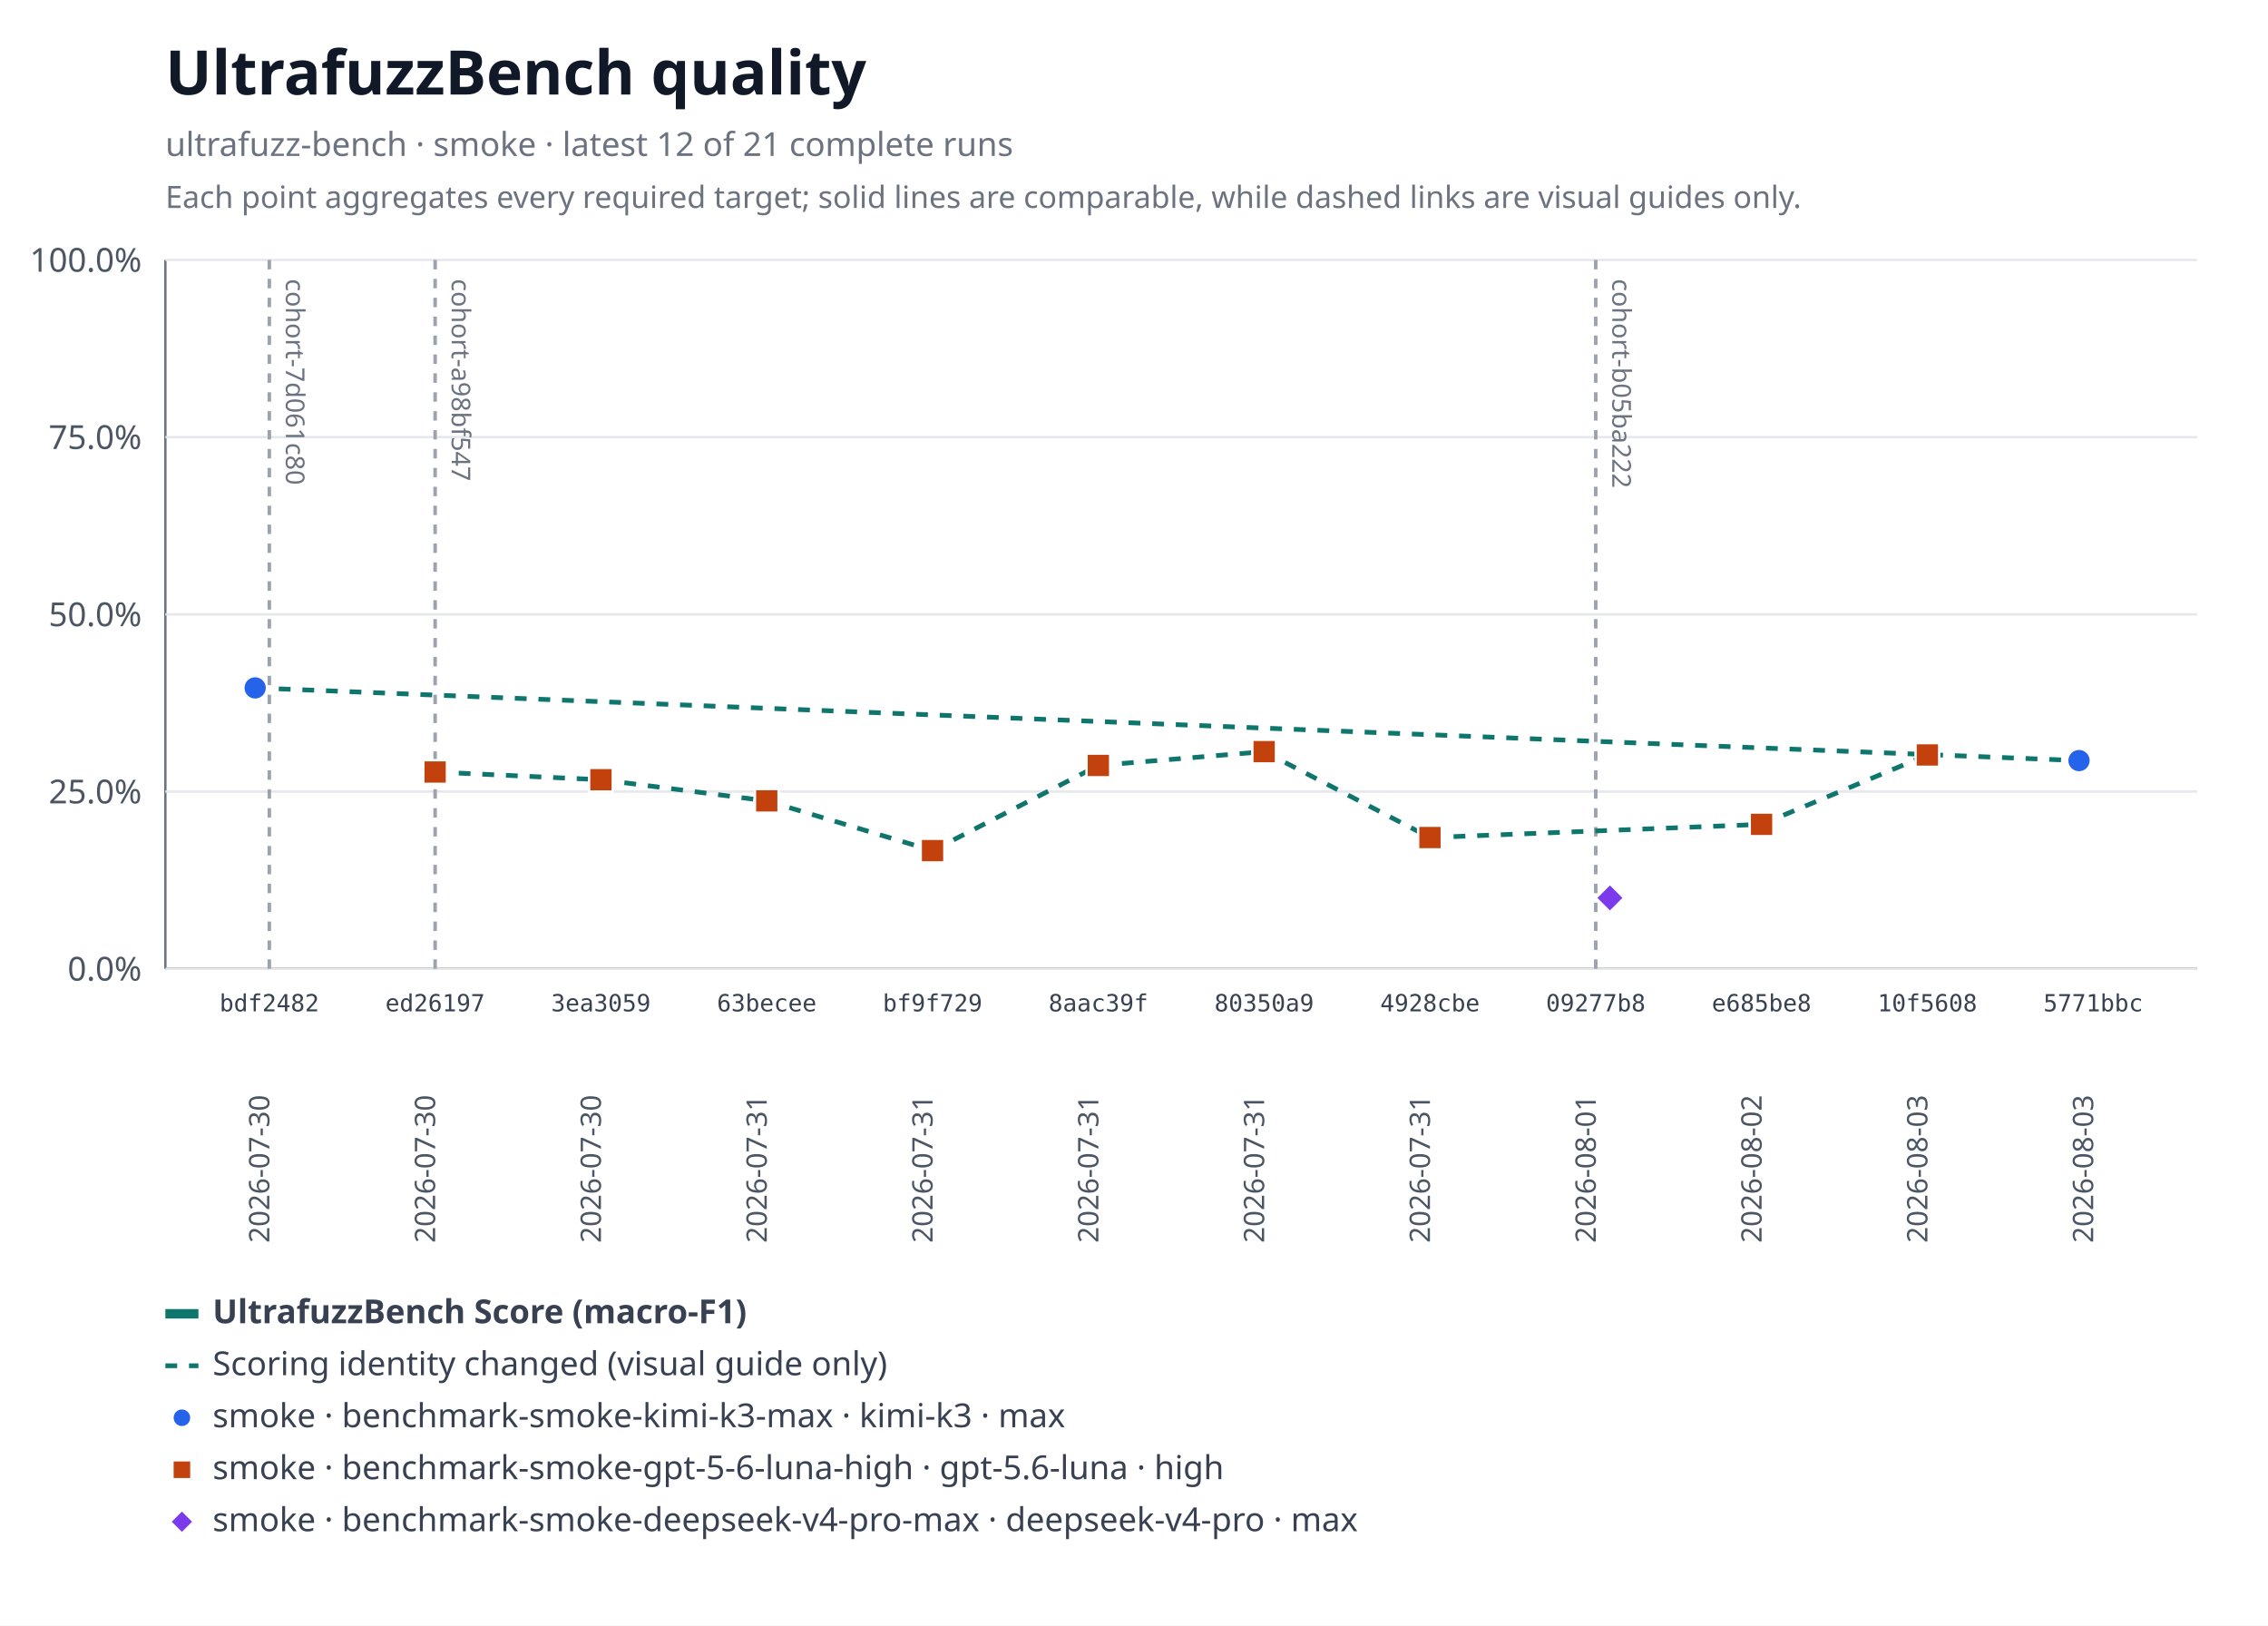
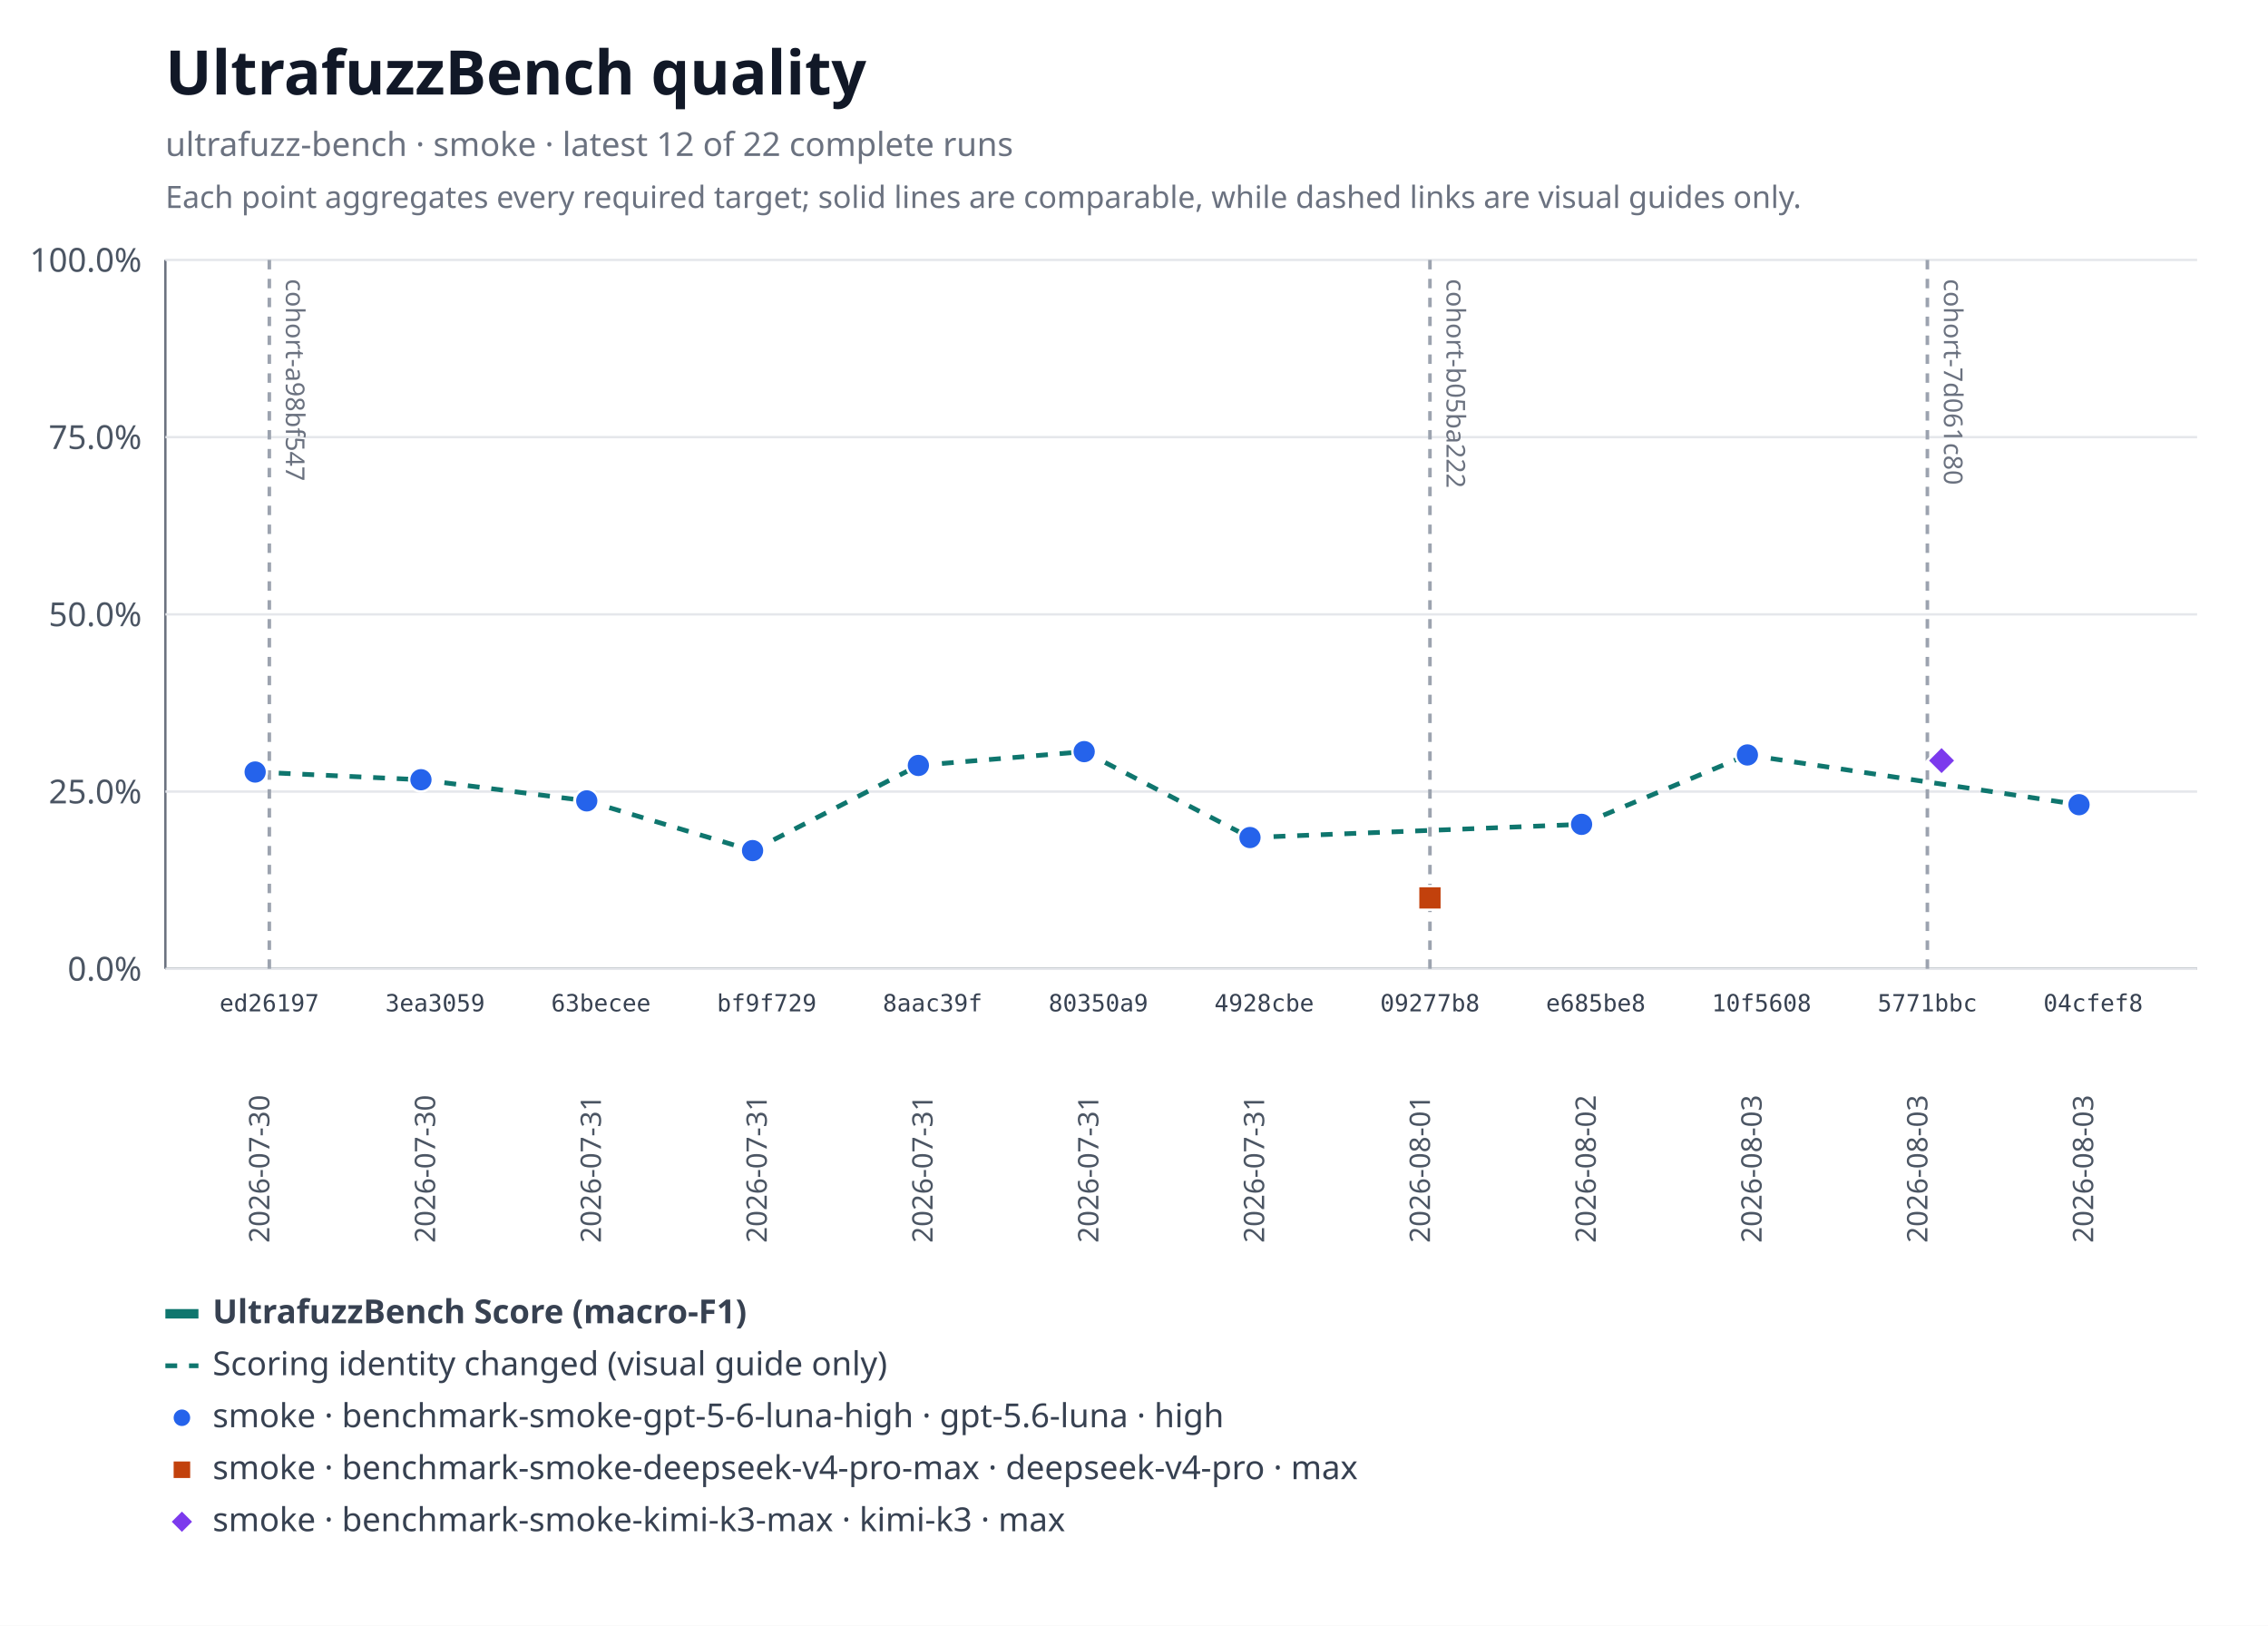
<svg xmlns="http://www.w3.org/2000/svg" xmlns:xlink="http://www.w3.org/1999/xlink" width="960" height="688" viewBox="0 0 960 688" role="img" aria-labelledby="title desc">
  <rect width="960" height="688" fill="#ffffff" />
  <text x="70" y="40" font-family="system-ui, sans-serif" font-size="26" font-weight="600" fill="#111827">UltrafuzzBench quality</text>
-   <text x="70" y="66" font-family="system-ui, sans-serif" font-size="14" fill="#6b7280">ultrafuzz-bench · smoke · latest 12 of 21 complete runs</text>
+   <text x="70" y="66" font-family="system-ui, sans-serif" font-size="14" fill="#6b7280">ultrafuzz-bench · smoke · latest 12 of 22 complete runs</text>
  <text x="70" y="88" font-family="system-ui, sans-serif" font-size="13" fill="#6b7280">Each point aggregates every required target; solid lines are comparable, while dashed links are visual guides only.</text>
  <line x1="70" y1="110" x2="70" y2="410" stroke="#6b7280" />
  <line x1="70" y1="410" x2="930" y2="410" stroke="#6b7280" />
  <line x1="70" y1="410" x2="930" y2="410" stroke="#e5e7eb" />
  <text x="60" y="415" text-anchor="end" font-family="system-ui, sans-serif" font-size="14" fill="#4b5563">0.0%</text>
  <line x1="70" y1="335" x2="930" y2="335" stroke="#e5e7eb" />
  <text x="60" y="340" text-anchor="end" font-family="system-ui, sans-serif" font-size="14" fill="#4b5563">25.0%</text>
  <line x1="70" y1="260" x2="930" y2="260" stroke="#e5e7eb" />
  <text x="60" y="265" text-anchor="end" font-family="system-ui, sans-serif" font-size="14" fill="#4b5563">50.0%</text>
  <line x1="70" y1="185" x2="930" y2="185" stroke="#e5e7eb" />
  <text x="60" y="190" text-anchor="end" font-family="system-ui, sans-serif" font-size="14" fill="#4b5563">75.0%</text>
  <line x1="70" y1="110" x2="930" y2="110" stroke="#e5e7eb" />
  <text x="60" y="115" text-anchor="end" font-family="system-ui, sans-serif" font-size="14" fill="#4b5563">100.0%</text>
-   <g data-lineage-marker="cohort-7d061c80">
+   <g data-lineage-marker="cohort-a98bf547">
    <line x1="114" y1="110" x2="114" y2="410" stroke="#9ca3af" stroke-width="1.5" stroke-dasharray="4 4" />
-     <text transform="translate(121,118) rotate(90)" text-anchor="start" font-family="system-ui, sans-serif" font-size="11" fill="#6b7280">cohort-7d061c80</text>
-   </g>
-   <g data-lineage-marker="cohort-a98bf547">
-     <line x1="184.18" y1="110" x2="184.18" y2="410" stroke="#9ca3af" stroke-width="1.5" stroke-dasharray="4 4" />
-     <text transform="translate(191.18,118) rotate(90)" text-anchor="start" font-family="system-ui, sans-serif" font-size="11" fill="#6b7280">cohort-a98bf547</text>
+     <text transform="translate(121,118) rotate(90)" text-anchor="start" font-family="system-ui, sans-serif" font-size="11" fill="#6b7280">cohort-a98bf547</text>
  </g>
  <g data-lineage-marker="cohort-b05ba222">
-     <line x1="675.45" y1="110" x2="675.45" y2="410" stroke="#9ca3af" stroke-width="1.5" stroke-dasharray="4 4" />
-     <text transform="translate(682.45,118) rotate(90)" text-anchor="start" font-family="system-ui, sans-serif" font-size="11" fill="#6b7280">cohort-b05ba222</text>
+     <line x1="605.27" y1="110" x2="605.27" y2="410" stroke="#9ca3af" stroke-width="1.5" stroke-dasharray="4 4" />
+     <text transform="translate(612.27,118) rotate(90)" text-anchor="start" font-family="system-ui, sans-serif" font-size="11" fill="#6b7280">cohort-b05ba222</text>
  </g>
-   <line data-metric="f1" data-profile="benchmark-smoke-kimi-k3-max" data-continuity="scoring-change" x1="108" y1="291.12" x2="880" y2="321.88" stroke="#0f766e" stroke-width="2" stroke-dasharray="5 5" />
-   <a href="https://github.com/monad-developers/ultrafuzz/commit/bdf2482db2ad359aa9b48775e73206fa37f32278" xlink:href="https://github.com/monad-developers/ultrafuzz/commit/bdf2482db2ad359aa9b48775e73206fa37f32278">
-     <circle data-metric="f1" data-profile="benchmark-smoke-kimi-k3-max" fill="#2563eb" stroke="#ffffff" stroke-width="1" cx="108" cy="291.12" r="5" />
+   <g data-lineage-marker="cohort-7d061c80">
+     <line x1="815.82" y1="110" x2="815.82" y2="410" stroke="#9ca3af" stroke-width="1.5" stroke-dasharray="4 4" />
+     <text transform="translate(822.82,118) rotate(90)" text-anchor="start" font-family="system-ui, sans-serif" font-size="11" fill="#6b7280">cohort-7d061c80</text>
+   </g>
+   <line data-metric="f1" data-profile="benchmark-smoke-gpt-5-6-luna-high" data-continuity="scoring-change" x1="108" y1="326.72" x2="178.18" y2="329.98" stroke="#0f766e" stroke-width="2" stroke-dasharray="5 5" />
+   <line data-metric="f1" data-profile="benchmark-smoke-gpt-5-6-luna-high" data-continuity="scoring-change" x1="178.18" y1="329.98" x2="248.36" y2="338.93" stroke="#0f766e" stroke-width="2" stroke-dasharray="5 5" />
+   <line data-metric="f1" data-profile="benchmark-smoke-gpt-5-6-luna-high" data-continuity="scoring-change" x1="248.36" y1="338.93" x2="318.55" y2="359.98" stroke="#0f766e" stroke-width="2" stroke-dasharray="5 5" />
+   <line data-metric="f1" data-profile="benchmark-smoke-gpt-5-6-luna-high" data-continuity="scoring-change" x1="318.55" y1="359.98" x2="388.73" y2="323.94" stroke="#0f766e" stroke-width="2" stroke-dasharray="5 5" />
+   <line data-metric="f1" data-profile="benchmark-smoke-gpt-5-6-luna-high" data-continuity="scoring-change" x1="388.73" y1="323.94" x2="458.91" y2="318.09" stroke="#0f766e" stroke-width="2" stroke-dasharray="5 5" />
+   <line data-metric="f1" data-profile="benchmark-smoke-gpt-5-6-luna-high" data-continuity="scoring-change" x1="458.91" y1="318.09" x2="529.09" y2="354.45" stroke="#0f766e" stroke-width="2" stroke-dasharray="5 5" />
+   <line data-metric="f1" data-profile="benchmark-smoke-gpt-5-6-luna-high" data-continuity="scoring-change" x1="529.09" y1="354.45" x2="669.45" y2="348.87" stroke="#0f766e" stroke-width="2" stroke-dasharray="5 5" />
+   <line data-metric="f1" data-profile="benchmark-smoke-gpt-5-6-luna-high" data-continuity="scoring-change" x1="669.45" y1="348.87" x2="739.64" y2="319.5" stroke="#0f766e" stroke-width="2" stroke-dasharray="5 5" />
+   <line data-metric="f1" data-profile="benchmark-smoke-gpt-5-6-luna-high" data-continuity="scoring-change" x1="739.64" y1="319.5" x2="880" y2="340.55" stroke="#0f766e" stroke-width="2" stroke-dasharray="5 5" />
+   <a href="https://github.com/monad-developers/ultrafuzz/commit/ed26197c6c6cf5c7d21e35b9f2c9f5cb85fcac8e" xlink:href="https://github.com/monad-developers/ultrafuzz/commit/ed26197c6c6cf5c7d21e35b9f2c9f5cb85fcac8e">
+     <circle data-metric="f1" data-profile="benchmark-smoke-gpt-5-6-luna-high" fill="#2563eb" stroke="#ffffff" stroke-width="1" cx="108" cy="326.72" r="5" />
+   </a>
+   <a href="https://github.com/monad-developers/ultrafuzz/commit/3ea30591805bdb0dda96ae56efa08419e7b4a506" xlink:href="https://github.com/monad-developers/ultrafuzz/commit/3ea30591805bdb0dda96ae56efa08419e7b4a506">
+     <circle data-metric="f1" data-profile="benchmark-smoke-gpt-5-6-luna-high" fill="#2563eb" stroke="#ffffff" stroke-width="1" cx="178.18" cy="329.98" r="5" />
+   </a>
+   <a href="https://github.com/monad-developers/ultrafuzz/commit/63becee294476e3e750a79163c01634138b94282" xlink:href="https://github.com/monad-developers/ultrafuzz/commit/63becee294476e3e750a79163c01634138b94282">
+     <circle data-metric="f1" data-profile="benchmark-smoke-gpt-5-6-luna-high" fill="#2563eb" stroke="#ffffff" stroke-width="1" cx="248.36" cy="338.93" r="5" />
+   </a>
+   <a href="https://github.com/monad-developers/ultrafuzz/commit/bf9f729656bd4d2b0e8860c560cc3a1716a3dca0" xlink:href="https://github.com/monad-developers/ultrafuzz/commit/bf9f729656bd4d2b0e8860c560cc3a1716a3dca0">
+     <circle data-metric="f1" data-profile="benchmark-smoke-gpt-5-6-luna-high" fill="#2563eb" stroke="#ffffff" stroke-width="1" cx="318.55" cy="359.98" r="5" />
+   </a>
+   <a href="https://github.com/monad-developers/ultrafuzz/commit/8aac39f661655f98f6e9ba2be71c079d650e2223" xlink:href="https://github.com/monad-developers/ultrafuzz/commit/8aac39f661655f98f6e9ba2be71c079d650e2223">
+     <circle data-metric="f1" data-profile="benchmark-smoke-gpt-5-6-luna-high" fill="#2563eb" stroke="#ffffff" stroke-width="1" cx="388.73" cy="323.94" r="5" />
+   </a>
+   <a href="https://github.com/monad-developers/ultrafuzz/commit/80350a94d72cb12c6e22427fcc925ba21777a309" xlink:href="https://github.com/monad-developers/ultrafuzz/commit/80350a94d72cb12c6e22427fcc925ba21777a309">
+     <circle data-metric="f1" data-profile="benchmark-smoke-gpt-5-6-luna-high" fill="#2563eb" stroke="#ffffff" stroke-width="1" cx="458.91" cy="318.09" r="5" />
+   </a>
+   <a href="https://github.com/monad-developers/ultrafuzz/commit/4928cbe154027060b4b9d9e63e9414a6a0547022" xlink:href="https://github.com/monad-developers/ultrafuzz/commit/4928cbe154027060b4b9d9e63e9414a6a0547022">
+     <circle data-metric="f1" data-profile="benchmark-smoke-gpt-5-6-luna-high" fill="#2563eb" stroke="#ffffff" stroke-width="1" cx="529.09" cy="354.45" r="5" />
+   </a>
+   <a href="https://github.com/monad-developers/ultrafuzz/commit/e685be803fb66b20e1a95861e825977bfb44688d" xlink:href="https://github.com/monad-developers/ultrafuzz/commit/e685be803fb66b20e1a95861e825977bfb44688d">
+     <circle data-metric="f1" data-profile="benchmark-smoke-gpt-5-6-luna-high" fill="#2563eb" stroke="#ffffff" stroke-width="1" cx="669.45" cy="348.87" r="5" />
+   </a>
+   <a href="https://github.com/monad-developers/ultrafuzz/commit/10f56085d502872dc4bea66c9101053c73eced29" xlink:href="https://github.com/monad-developers/ultrafuzz/commit/10f56085d502872dc4bea66c9101053c73eced29">
+     <circle data-metric="f1" data-profile="benchmark-smoke-gpt-5-6-luna-high" fill="#2563eb" stroke="#ffffff" stroke-width="1" cx="739.64" cy="319.5" r="5" />
+   </a>
+   <a href="https://github.com/monad-developers/ultrafuzz/commit/04cfef8eedde6e7fe64ecb1d661c3f1555ac8edf" xlink:href="https://github.com/monad-developers/ultrafuzz/commit/04cfef8eedde6e7fe64ecb1d661c3f1555ac8edf">
+     <circle data-metric="f1" data-profile="benchmark-smoke-gpt-5-6-luna-high" fill="#2563eb" stroke="#ffffff" stroke-width="1" cx="880" cy="340.55" r="5" />
+   </a>
+   <a href="https://github.com/monad-developers/ultrafuzz/commit/09277b81397d06cf697403a863c8f29f4e2320b9" xlink:href="https://github.com/monad-developers/ultrafuzz/commit/09277b81397d06cf697403a863c8f29f4e2320b9">
+     <rect data-metric="f1" data-profile="benchmark-smoke-deepseek-v4-pro-max" fill="#c2410c" stroke="#ffffff" stroke-width="1" x="600.27" y="375" width="10" height="10" />
  </a>
  <a href="https://github.com/monad-developers/ultrafuzz/commit/5771bbcb44218fd64e14580443b2502cdf11dad8" xlink:href="https://github.com/monad-developers/ultrafuzz/commit/5771bbcb44218fd64e14580443b2502cdf11dad8">
-     <circle data-metric="f1" data-profile="benchmark-smoke-kimi-k3-max" fill="#2563eb" stroke="#ffffff" stroke-width="1" cx="880" cy="321.88" r="5" />
+     <polygon data-metric="f1" data-profile="benchmark-smoke-kimi-k3-max" fill="#7c3aed" stroke="#ffffff" stroke-width="1" points="821.82,315.88 827.82,321.88 821.82,327.88 815.82,321.88" />
  </a>
-   <line data-metric="f1" data-profile="benchmark-smoke-gpt-5-6-luna-high" data-continuity="scoring-change" x1="184.18" y1="326.72" x2="254.36" y2="329.98" stroke="#0f766e" stroke-width="2" stroke-dasharray="5 5" />
-   <line data-metric="f1" data-profile="benchmark-smoke-gpt-5-6-luna-high" data-continuity="scoring-change" x1="254.36" y1="329.98" x2="324.55" y2="338.93" stroke="#0f766e" stroke-width="2" stroke-dasharray="5 5" />
-   <line data-metric="f1" data-profile="benchmark-smoke-gpt-5-6-luna-high" data-continuity="scoring-change" x1="324.55" y1="338.93" x2="394.73" y2="359.98" stroke="#0f766e" stroke-width="2" stroke-dasharray="5 5" />
-   <line data-metric="f1" data-profile="benchmark-smoke-gpt-5-6-luna-high" data-continuity="scoring-change" x1="394.73" y1="359.98" x2="464.91" y2="323.94" stroke="#0f766e" stroke-width="2" stroke-dasharray="5 5" />
-   <line data-metric="f1" data-profile="benchmark-smoke-gpt-5-6-luna-high" data-continuity="scoring-change" x1="464.91" y1="323.94" x2="535.09" y2="318.09" stroke="#0f766e" stroke-width="2" stroke-dasharray="5 5" />
-   <line data-metric="f1" data-profile="benchmark-smoke-gpt-5-6-luna-high" data-continuity="scoring-change" x1="535.09" y1="318.09" x2="605.27" y2="354.45" stroke="#0f766e" stroke-width="2" stroke-dasharray="5 5" />
-   <line data-metric="f1" data-profile="benchmark-smoke-gpt-5-6-luna-high" data-continuity="scoring-change" x1="605.27" y1="354.45" x2="745.64" y2="348.87" stroke="#0f766e" stroke-width="2" stroke-dasharray="5 5" />
-   <line data-metric="f1" data-profile="benchmark-smoke-gpt-5-6-luna-high" data-continuity="scoring-change" x1="745.64" y1="348.87" x2="815.82" y2="319.5" stroke="#0f766e" stroke-width="2" stroke-dasharray="5 5" />
-   <a href="https://github.com/monad-developers/ultrafuzz/commit/ed26197c6c6cf5c7d21e35b9f2c9f5cb85fcac8e" xlink:href="https://github.com/monad-developers/ultrafuzz/commit/ed26197c6c6cf5c7d21e35b9f2c9f5cb85fcac8e">
-     <rect data-metric="f1" data-profile="benchmark-smoke-gpt-5-6-luna-high" fill="#c2410c" stroke="#ffffff" stroke-width="1" x="179.18" y="321.72" width="10" height="10" />
-   </a>
-   <a href="https://github.com/monad-developers/ultrafuzz/commit/3ea30591805bdb0dda96ae56efa08419e7b4a506" xlink:href="https://github.com/monad-developers/ultrafuzz/commit/3ea30591805bdb0dda96ae56efa08419e7b4a506">
-     <rect data-metric="f1" data-profile="benchmark-smoke-gpt-5-6-luna-high" fill="#c2410c" stroke="#ffffff" stroke-width="1" x="249.36" y="324.98" width="10" height="10" />
-   </a>
-   <a href="https://github.com/monad-developers/ultrafuzz/commit/63becee294476e3e750a79163c01634138b94282" xlink:href="https://github.com/monad-developers/ultrafuzz/commit/63becee294476e3e750a79163c01634138b94282">
-     <rect data-metric="f1" data-profile="benchmark-smoke-gpt-5-6-luna-high" fill="#c2410c" stroke="#ffffff" stroke-width="1" x="319.55" y="333.93" width="10" height="10" />
-   </a>
-   <a href="https://github.com/monad-developers/ultrafuzz/commit/bf9f729656bd4d2b0e8860c560cc3a1716a3dca0" xlink:href="https://github.com/monad-developers/ultrafuzz/commit/bf9f729656bd4d2b0e8860c560cc3a1716a3dca0">
-     <rect data-metric="f1" data-profile="benchmark-smoke-gpt-5-6-luna-high" fill="#c2410c" stroke="#ffffff" stroke-width="1" x="389.73" y="354.98" width="10" height="10" />
-   </a>
-   <a href="https://github.com/monad-developers/ultrafuzz/commit/8aac39f661655f98f6e9ba2be71c079d650e2223" xlink:href="https://github.com/monad-developers/ultrafuzz/commit/8aac39f661655f98f6e9ba2be71c079d650e2223">
-     <rect data-metric="f1" data-profile="benchmark-smoke-gpt-5-6-luna-high" fill="#c2410c" stroke="#ffffff" stroke-width="1" x="459.91" y="318.94" width="10" height="10" />
-   </a>
-   <a href="https://github.com/monad-developers/ultrafuzz/commit/80350a94d72cb12c6e22427fcc925ba21777a309" xlink:href="https://github.com/monad-developers/ultrafuzz/commit/80350a94d72cb12c6e22427fcc925ba21777a309">
-     <rect data-metric="f1" data-profile="benchmark-smoke-gpt-5-6-luna-high" fill="#c2410c" stroke="#ffffff" stroke-width="1" x="530.09" y="313.09" width="10" height="10" />
-   </a>
-   <a href="https://github.com/monad-developers/ultrafuzz/commit/4928cbe154027060b4b9d9e63e9414a6a0547022" xlink:href="https://github.com/monad-developers/ultrafuzz/commit/4928cbe154027060b4b9d9e63e9414a6a0547022">
-     <rect data-metric="f1" data-profile="benchmark-smoke-gpt-5-6-luna-high" fill="#c2410c" stroke="#ffffff" stroke-width="1" x="600.27" y="349.45" width="10" height="10" />
-   </a>
-   <a href="https://github.com/monad-developers/ultrafuzz/commit/e685be803fb66b20e1a95861e825977bfb44688d" xlink:href="https://github.com/monad-developers/ultrafuzz/commit/e685be803fb66b20e1a95861e825977bfb44688d">
-     <rect data-metric="f1" data-profile="benchmark-smoke-gpt-5-6-luna-high" fill="#c2410c" stroke="#ffffff" stroke-width="1" x="740.64" y="343.87" width="10" height="10" />
-   </a>
-   <a href="https://github.com/monad-developers/ultrafuzz/commit/10f56085d502872dc4bea66c9101053c73eced29" xlink:href="https://github.com/monad-developers/ultrafuzz/commit/10f56085d502872dc4bea66c9101053c73eced29">
-     <rect data-metric="f1" data-profile="benchmark-smoke-gpt-5-6-luna-high" fill="#c2410c" stroke="#ffffff" stroke-width="1" x="810.82" y="314.5" width="10" height="10" />
-   </a>
-   <a href="https://github.com/monad-developers/ultrafuzz/commit/09277b81397d06cf697403a863c8f29f4e2320b9" xlink:href="https://github.com/monad-developers/ultrafuzz/commit/09277b81397d06cf697403a863c8f29f4e2320b9">
-     <polygon data-metric="f1" data-profile="benchmark-smoke-deepseek-v4-pro-max" fill="#7c3aed" stroke="#ffffff" stroke-width="1" points="681.45,374 687.45,380 681.45,386 675.45,380" />
-   </a>
-   <text x="114" y="428" text-anchor="middle" font-family="ui-monospace, monospace" font-size="10" fill="#374151">bdf2482</text>
+   <text x="114" y="428" text-anchor="middle" font-family="ui-monospace, monospace" font-size="10" fill="#374151">ed26197</text>
  <text transform="translate(114,526) rotate(-90)" text-anchor="start" font-family="system-ui, sans-serif" font-size="12" fill="#4b5563">2026-07-30</text>
-   <text x="184.18" y="428" text-anchor="middle" font-family="ui-monospace, monospace" font-size="10" fill="#374151">ed26197</text>
+   <text x="184.18" y="428" text-anchor="middle" font-family="ui-monospace, monospace" font-size="10" fill="#374151">3ea3059</text>
  <text transform="translate(184.18,526) rotate(-90)" text-anchor="start" font-family="system-ui, sans-serif" font-size="12" fill="#4b5563">2026-07-30</text>
-   <text x="254.36" y="428" text-anchor="middle" font-family="ui-monospace, monospace" font-size="10" fill="#374151">3ea3059</text>
-   <text transform="translate(254.36,526) rotate(-90)" text-anchor="start" font-family="system-ui, sans-serif" font-size="12" fill="#4b5563">2026-07-30</text>
-   <text x="324.55" y="428" text-anchor="middle" font-family="ui-monospace, monospace" font-size="10" fill="#374151">63becee</text>
+   <text x="254.36" y="428" text-anchor="middle" font-family="ui-monospace, monospace" font-size="10" fill="#374151">63becee</text>
+   <text transform="translate(254.36,526) rotate(-90)" text-anchor="start" font-family="system-ui, sans-serif" font-size="12" fill="#4b5563">2026-07-31</text>
+   <text x="324.55" y="428" text-anchor="middle" font-family="ui-monospace, monospace" font-size="10" fill="#374151">bf9f729</text>
  <text transform="translate(324.55,526) rotate(-90)" text-anchor="start" font-family="system-ui, sans-serif" font-size="12" fill="#4b5563">2026-07-31</text>
-   <text x="394.73" y="428" text-anchor="middle" font-family="ui-monospace, monospace" font-size="10" fill="#374151">bf9f729</text>
+   <text x="394.73" y="428" text-anchor="middle" font-family="ui-monospace, monospace" font-size="10" fill="#374151">8aac39f</text>
  <text transform="translate(394.73,526) rotate(-90)" text-anchor="start" font-family="system-ui, sans-serif" font-size="12" fill="#4b5563">2026-07-31</text>
-   <text x="464.91" y="428" text-anchor="middle" font-family="ui-monospace, monospace" font-size="10" fill="#374151">8aac39f</text>
+   <text x="464.91" y="428" text-anchor="middle" font-family="ui-monospace, monospace" font-size="10" fill="#374151">80350a9</text>
  <text transform="translate(464.91,526) rotate(-90)" text-anchor="start" font-family="system-ui, sans-serif" font-size="12" fill="#4b5563">2026-07-31</text>
-   <text x="535.09" y="428" text-anchor="middle" font-family="ui-monospace, monospace" font-size="10" fill="#374151">80350a9</text>
+   <text x="535.09" y="428" text-anchor="middle" font-family="ui-monospace, monospace" font-size="10" fill="#374151">4928cbe</text>
  <text transform="translate(535.09,526) rotate(-90)" text-anchor="start" font-family="system-ui, sans-serif" font-size="12" fill="#4b5563">2026-07-31</text>
-   <text x="605.27" y="428" text-anchor="middle" font-family="ui-monospace, monospace" font-size="10" fill="#374151">4928cbe</text>
-   <text transform="translate(605.27,526) rotate(-90)" text-anchor="start" font-family="system-ui, sans-serif" font-size="12" fill="#4b5563">2026-07-31</text>
-   <text x="675.45" y="428" text-anchor="middle" font-family="ui-monospace, monospace" font-size="10" fill="#374151">09277b8</text>
-   <text transform="translate(675.45,526) rotate(-90)" text-anchor="start" font-family="system-ui, sans-serif" font-size="12" fill="#4b5563">2026-08-01</text>
-   <text x="745.64" y="428" text-anchor="middle" font-family="ui-monospace, monospace" font-size="10" fill="#374151">e685be8</text>
-   <text transform="translate(745.64,526) rotate(-90)" text-anchor="start" font-family="system-ui, sans-serif" font-size="12" fill="#4b5563">2026-08-02</text>
-   <text x="815.82" y="428" text-anchor="middle" font-family="ui-monospace, monospace" font-size="10" fill="#374151">10f5608</text>
+   <text x="605.27" y="428" text-anchor="middle" font-family="ui-monospace, monospace" font-size="10" fill="#374151">09277b8</text>
+   <text transform="translate(605.27,526) rotate(-90)" text-anchor="start" font-family="system-ui, sans-serif" font-size="12" fill="#4b5563">2026-08-01</text>
+   <text x="675.45" y="428" text-anchor="middle" font-family="ui-monospace, monospace" font-size="10" fill="#374151">e685be8</text>
+   <text transform="translate(675.45,526) rotate(-90)" text-anchor="start" font-family="system-ui, sans-serif" font-size="12" fill="#4b5563">2026-08-02</text>
+   <text x="745.64" y="428" text-anchor="middle" font-family="ui-monospace, monospace" font-size="10" fill="#374151">10f5608</text>
+   <text transform="translate(745.64,526) rotate(-90)" text-anchor="start" font-family="system-ui, sans-serif" font-size="12" fill="#4b5563">2026-08-03</text>
+   <text x="815.82" y="428" text-anchor="middle" font-family="ui-monospace, monospace" font-size="10" fill="#374151">5771bbc</text>
  <text transform="translate(815.82,526) rotate(-90)" text-anchor="start" font-family="system-ui, sans-serif" font-size="12" fill="#4b5563">2026-08-03</text>
-   <text x="886" y="428" text-anchor="middle" font-family="ui-monospace, monospace" font-size="10" fill="#374151">5771bbc</text>
+   <text x="886" y="428" text-anchor="middle" font-family="ui-monospace, monospace" font-size="10" fill="#374151">04cfef8</text>
  <text transform="translate(886,526) rotate(-90)" text-anchor="start" font-family="system-ui, sans-serif" font-size="12" fill="#4b5563">2026-08-03</text>
  <line x1="70" y1="556" x2="84" y2="556" stroke="#0f766e" stroke-width="4" />
  <text x="90" y="560" font-family="system-ui, sans-serif" font-size="14" font-weight="600" fill="#374151">UltrafuzzBench Score (macro-F1)</text>
  <line x1="70" y1="578" x2="84" y2="578" stroke="#0f766e" stroke-width="2" stroke-dasharray="5 5" />
  <text x="90" y="582" font-family="system-ui, sans-serif" font-size="14" fill="#374151">Scoring identity changed (visual guide only)</text>
  <circle fill="#2563eb" stroke="#ffffff" stroke-width="1" cx="77" cy="600" r="4" />
-   <text x="90" y="604" font-family="system-ui, sans-serif" font-size="14" fill="#374151">smoke · benchmark-smoke-kimi-k3-max · kimi-k3 · max</text>
+   <text x="90" y="604" font-family="system-ui, sans-serif" font-size="14" fill="#374151">smoke · benchmark-smoke-gpt-5-6-luna-high · gpt-5.6-luna · high</text>
  <rect fill="#c2410c" stroke="#ffffff" stroke-width="1" x="73" y="618" width="8" height="8" />
-   <text x="90" y="626" font-family="system-ui, sans-serif" font-size="14" fill="#374151">smoke · benchmark-smoke-gpt-5-6-luna-high · gpt-5.6-luna · high</text>
+   <text x="90" y="626" font-family="system-ui, sans-serif" font-size="14" fill="#374151">smoke · benchmark-smoke-deepseek-v4-pro-max · deepseek-v4-pro · max</text>
  <polygon fill="#7c3aed" stroke="#ffffff" stroke-width="1" points="77,639 82,644 77,649 72,644" />
-   <text x="90" y="648" font-family="system-ui, sans-serif" font-size="14" fill="#374151">smoke · benchmark-smoke-deepseek-v4-pro-max · deepseek-v4-pro · max</text>
+   <text x="90" y="648" font-family="system-ui, sans-serif" font-size="14" fill="#374151">smoke · benchmark-smoke-kimi-k3-max · kimi-k3 · max</text>
</svg>
